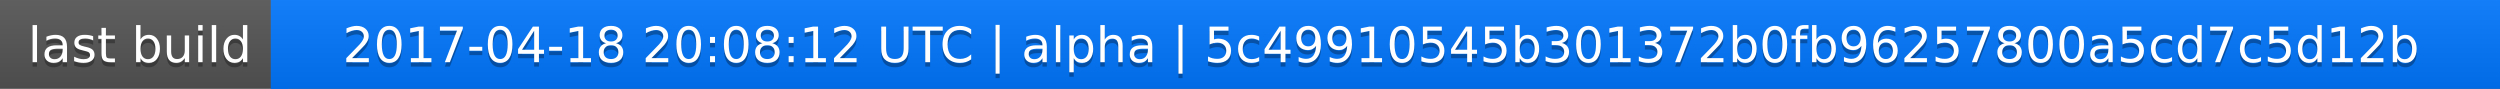
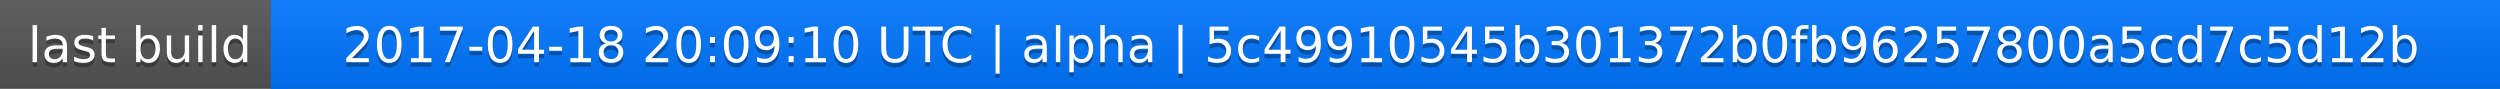
<svg xmlns="http://www.w3.org/2000/svg" width="563" height="20">
  <linearGradient id="a" x2="0" y2="100%">
    <stop offset="0" stop-color="#bbb" stop-opacity=".1" />
    <stop offset="1" stop-opacity=".1" />
  </linearGradient>
  <rect rx="0" width="563" height="20" fill="#555" />
  <rect rx="0" x="61" width="502" height="20" fill="#07f" />
  <path fill="#07f" d="M61 0h4v20h-4z" />
  <rect rx="0" width="563" height="20" fill="url(#a)" />
  <g fill="#fff" text-anchor="middle" font-family="DejaVu Sans,Verdana,Geneva,sans-serif" font-size="11">
    <text x="31.5" y="15" fill="#010101" fill-opacity=".3">last build</text>
    <text x="31.5" y="14">last build</text>
-     <text x="311" y="15" fill="#010101" fill-opacity=".3">2017-04-18 20:08:12 UTC | alpha | 5c49910545b301372b0fb96257800a5cd7c5d12b</text>
-     <text x="311" y="14">2017-04-18 20:08:12 UTC | alpha | 5c49910545b301372b0fb96257800a5cd7c5d12b</text>
+     <text x="311" y="15" fill="#010101" fill-opacity=".3">2017-04-18 20:09:10 UTC | alpha | 5c49910545b301372b0fb96257800a5cd7c5d12b</text>
+     <text x="311" y="14">2017-04-18 20:09:10 UTC | alpha | 5c49910545b301372b0fb96257800a5cd7c5d12b</text>
  </g>
</svg>
